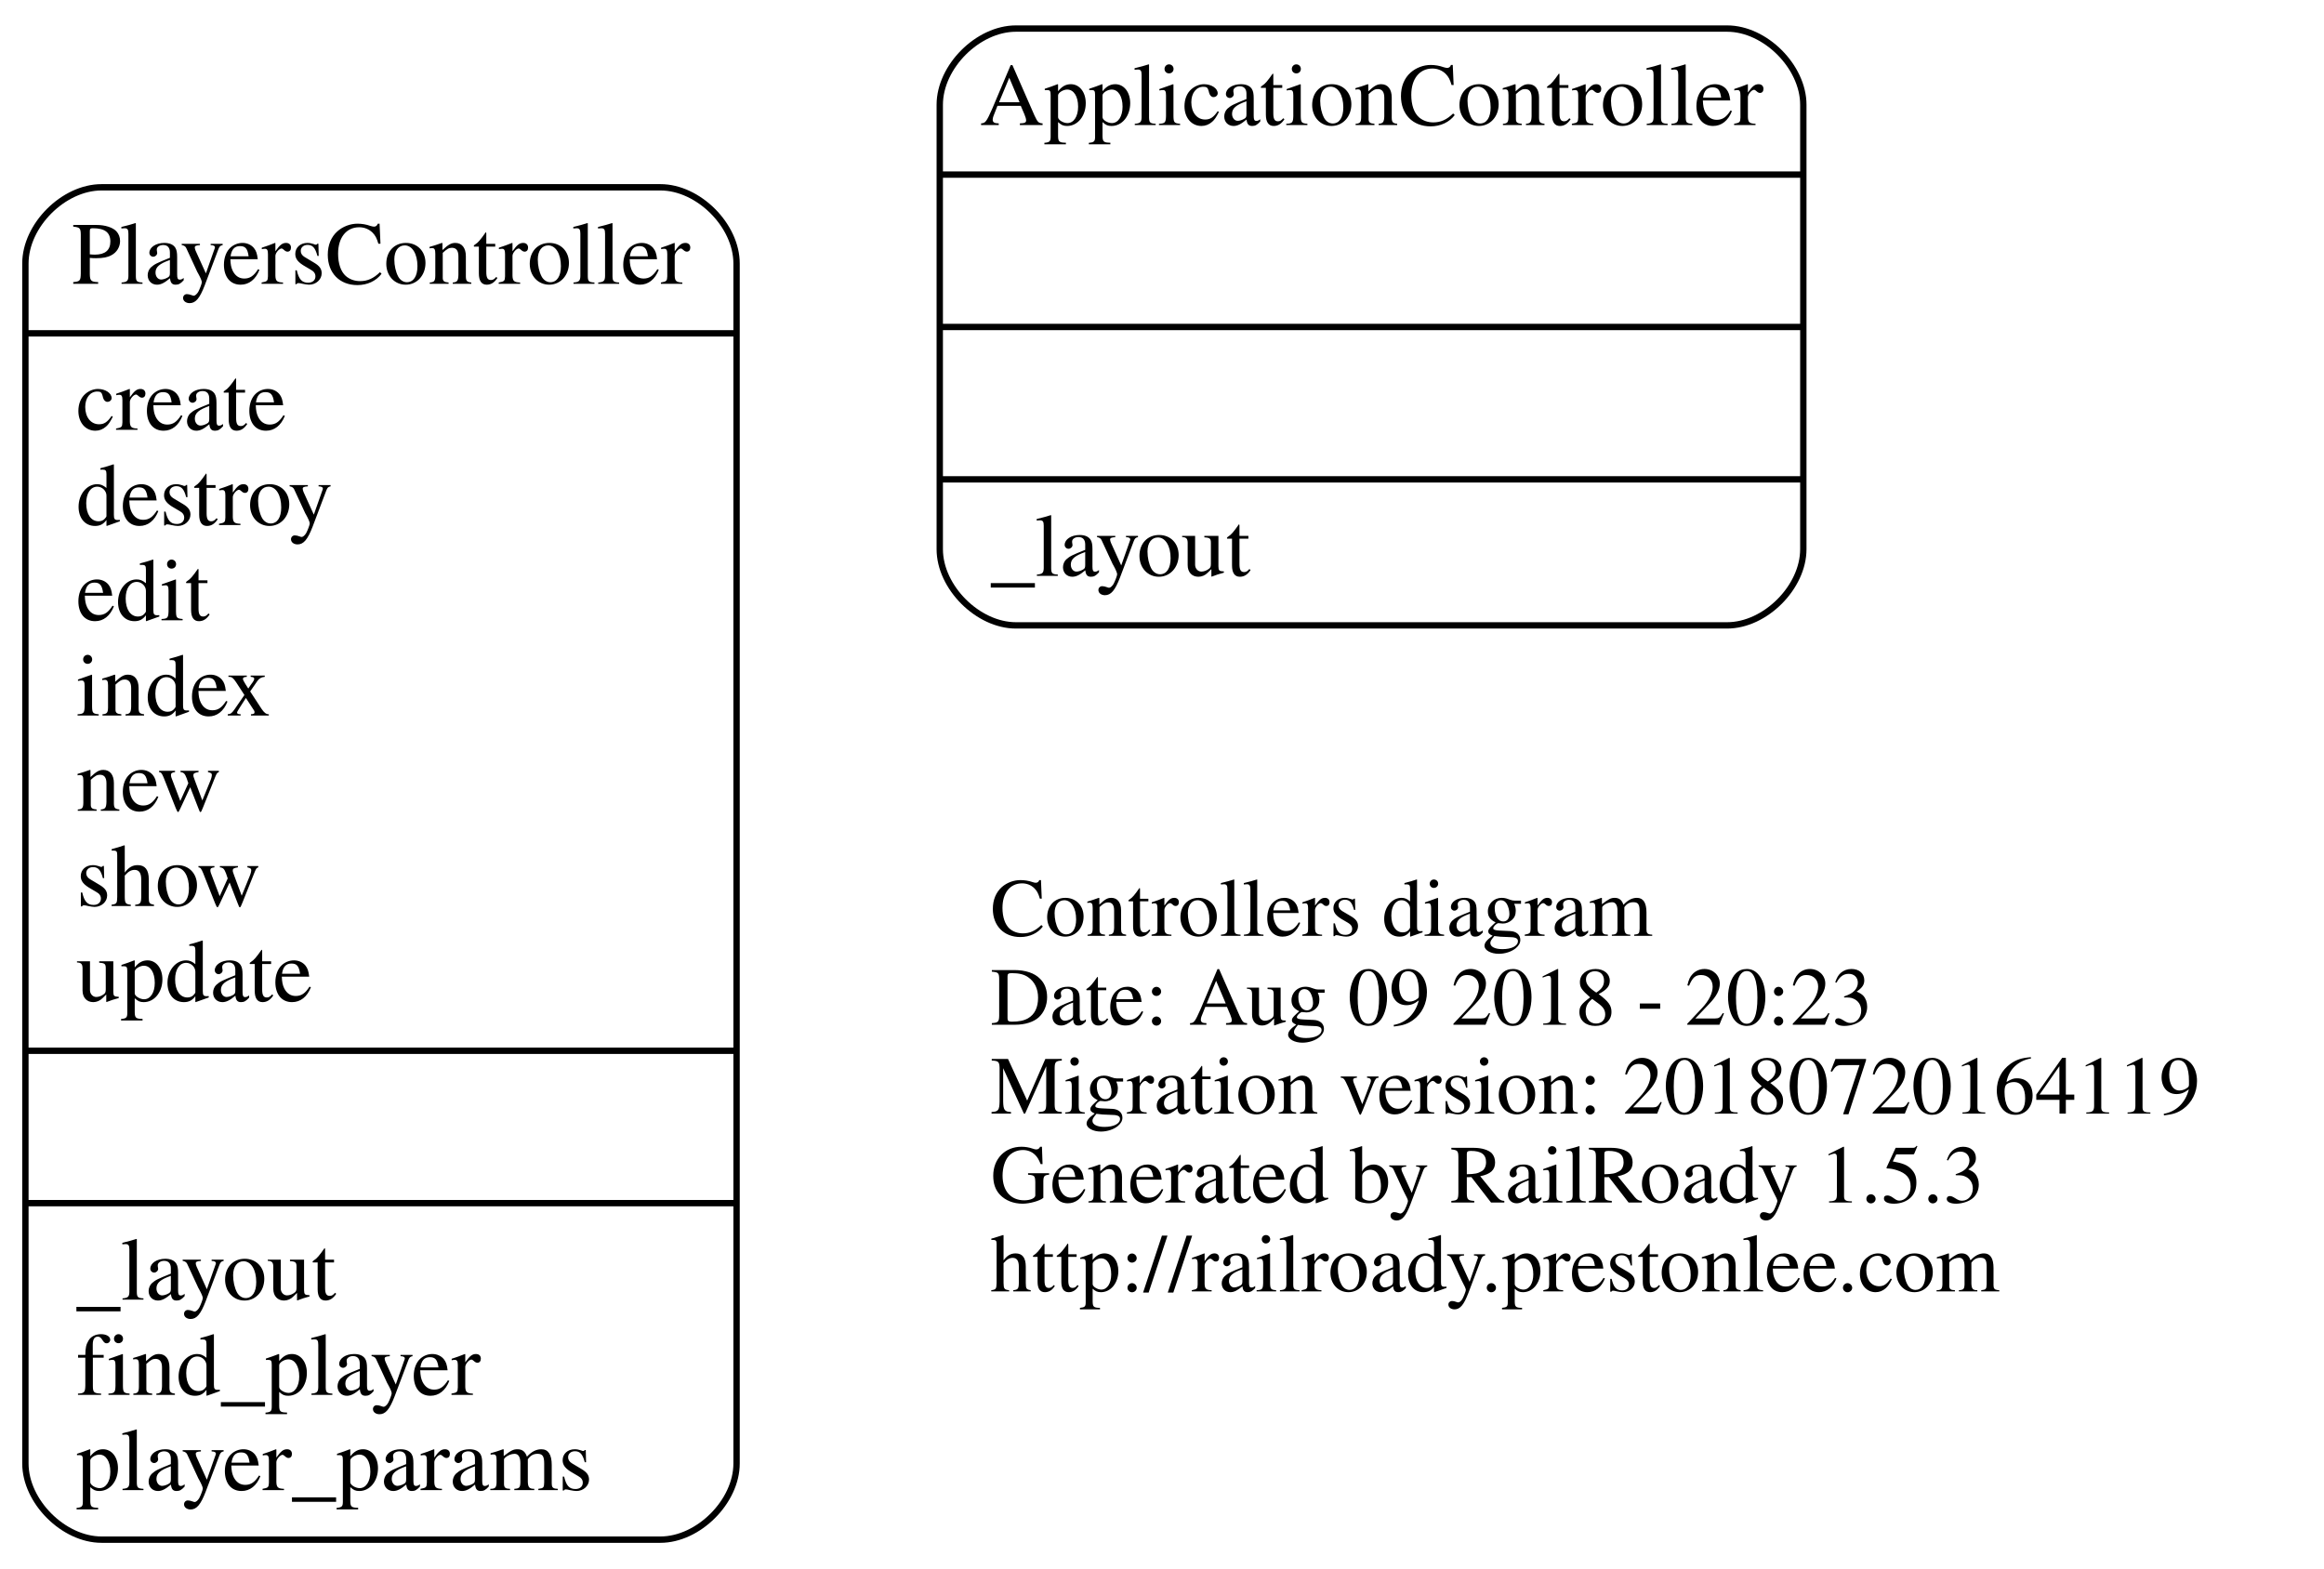
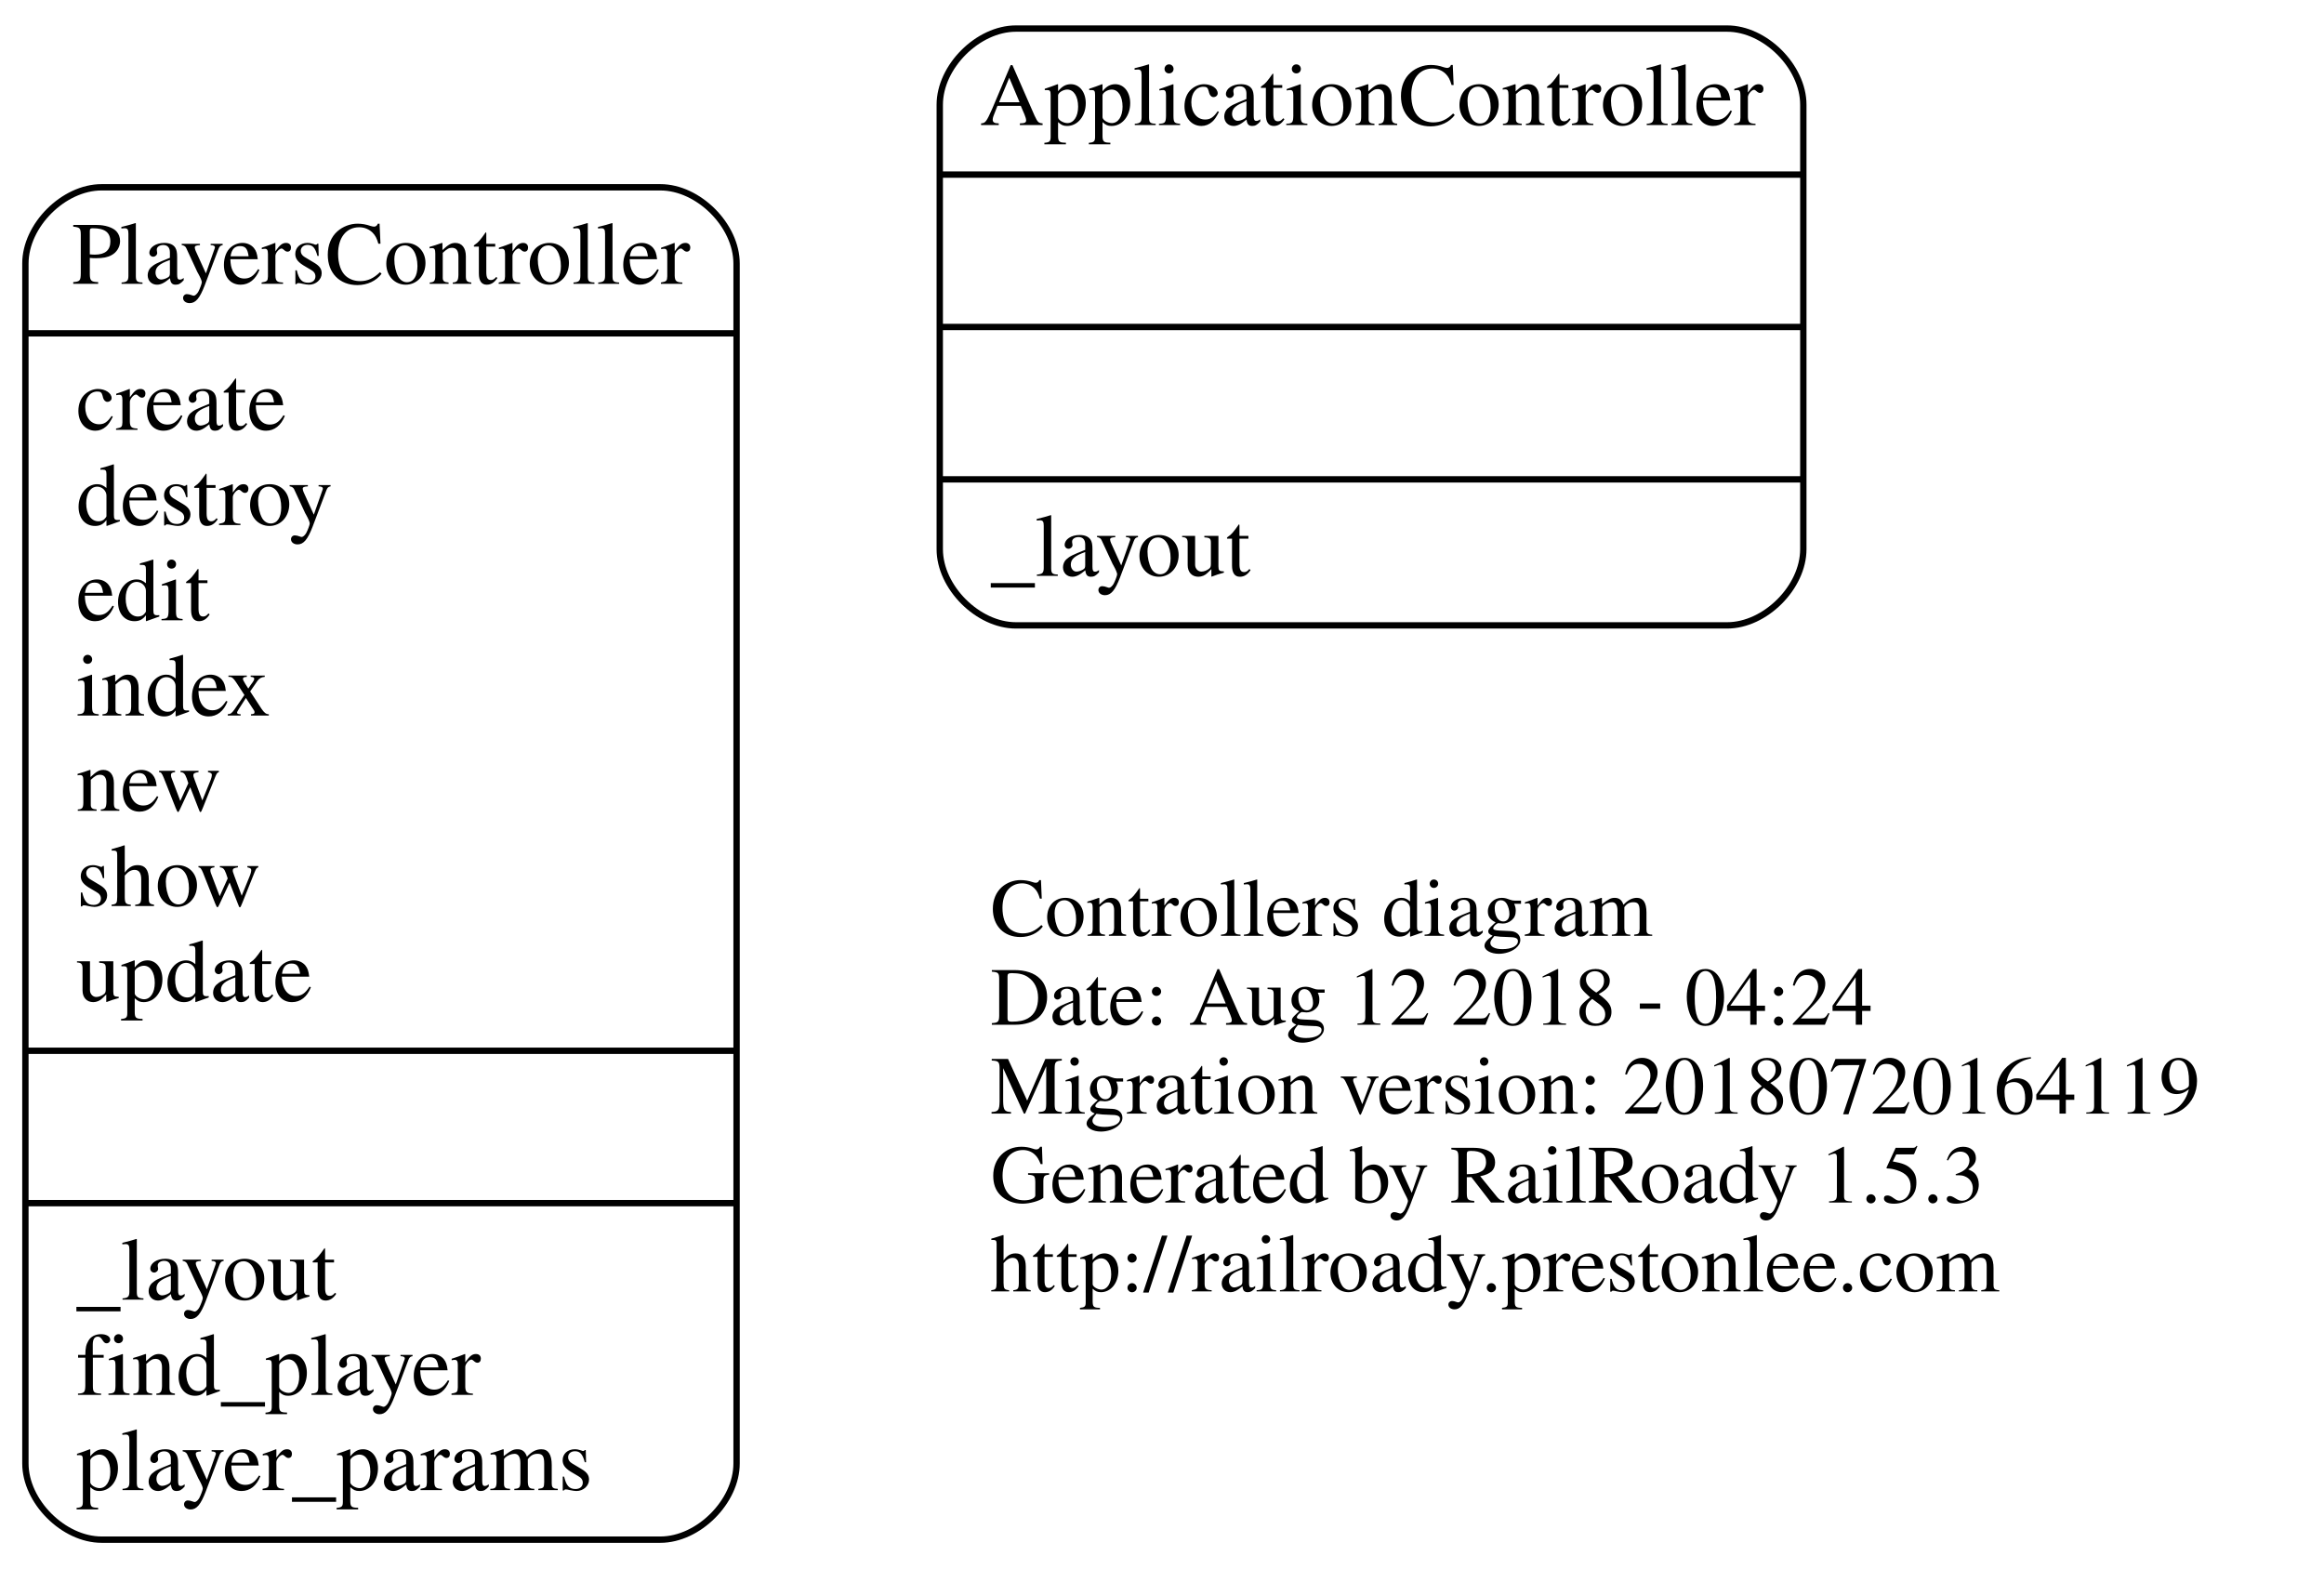
<svg xmlns="http://www.w3.org/2000/svg" width="366pt" height="247pt" viewBox="0.00 0.00 366.00 247.00">
  <g id="graph0" class="graph" transform="scale(1 1) rotate(0) translate(4 243)">
    <polygon fill="none" stroke="none" points="-4,4 -4,-243 362,-243 362,4 -4,4" />
    <g id="node1" class="node">
      <text text-anchor="start" x="152" y="-95.6" font-family="Times,serif" font-size="13.00">Controllers diagram</text>
-       <text text-anchor="start" x="152" y="-81.6" font-family="Times,serif" font-size="13.00">Date: Aug 09 2018 - 20:23</text>
+       <text text-anchor="start" x="152" y="-81.6" font-family="Times,serif" font-size="13.00">Date: Aug 12 2018 - 04:24</text>
      <text text-anchor="start" x="152" y="-67.6" font-family="Times,serif" font-size="13.00">Migration version: 20180720164119</text>
      <text text-anchor="start" x="152" y="-53.6" font-family="Times,serif" font-size="13.00">Generated by RailRoady 1.5.3</text>
      <text text-anchor="start" x="152" y="-39.6" font-family="Times,serif" font-size="13.00">http://railroady.prestonlee.com</text>
    </g>
    <g id="node2" class="node">
      <path fill="none" stroke="black" d="M156,-144.5C156,-144.5 268,-144.5 268,-144.5 274,-144.5 280,-150.5 280,-156.5 280,-156.5 280,-226.5 280,-226.5 280,-232.5 274,-238.5 268,-238.5 268,-238.5 156,-238.5 156,-238.5 150,-238.5 144,-232.5 144,-226.5 144,-226.5 144,-156.5 144,-156.5 144,-150.5 150,-144.5 156,-144.5" />
      <text text-anchor="middle" x="212" y="-223.3" font-family="Times,serif" font-size="14.00">ApplicationController</text>
      <polyline fill="none" stroke="black" points="144,-215.5 280,-215.5 " />
      <polyline fill="none" stroke="black" points="144,-191.5 280,-191.5 " />
      <polyline fill="none" stroke="black" points="144,-167.5 280,-167.5 " />
      <text text-anchor="start" x="152" y="-152.3" font-family="Times,serif" font-size="14.00">_layout</text>
    </g>
    <g id="node3" class="node">
      <path fill="none" stroke="black" d="M12,-0.5C12,-0.5 100,-0.5 100,-0.5 106,-0.5 112,-6.5 112,-12.5 112,-12.5 112,-201.5 112,-201.5 112,-207.5 106,-213.5 100,-213.5 100,-213.5 12,-213.5 12,-213.5 6,-213.5 -7.10543e-15,-207.5 -7.10543e-15,-201.5 -7.10543e-15,-201.5 -7.10543e-15,-12.5 -7.10543e-15,-12.5 -7.10543e-15,-6.5 6,-0.5 12,-0.5" />
      <text text-anchor="middle" x="56" y="-198.3" font-family="Times,serif" font-size="14.00">PlayersController</text>
      <polyline fill="none" stroke="black" points="-7.10543e-15,-190.5 112,-190.5 " />
      <text text-anchor="start" x="8" y="-175.3" font-family="Times,serif" font-size="14.00">create</text>
      <text text-anchor="start" x="8" y="-160.3" font-family="Times,serif" font-size="14.00">destroy</text>
      <text text-anchor="start" x="8" y="-145.3" font-family="Times,serif" font-size="14.00">edit</text>
      <text text-anchor="start" x="8" y="-130.3" font-family="Times,serif" font-size="14.00">index</text>
      <text text-anchor="start" x="8" y="-115.3" font-family="Times,serif" font-size="14.00">new</text>
      <text text-anchor="start" x="8" y="-100.3" font-family="Times,serif" font-size="14.00">show</text>
      <text text-anchor="start" x="8" y="-85.3" font-family="Times,serif" font-size="14.00">update</text>
      <polyline fill="none" stroke="black" points="-7.10543e-15,-77.5 112,-77.5 " />
      <polyline fill="none" stroke="black" points="-7.10543e-15,-53.5 112,-53.5 " />
      <text text-anchor="start" x="8" y="-38.3" font-family="Times,serif" font-size="14.00">_layout</text>
      <text text-anchor="start" x="8" y="-23.3" font-family="Times,serif" font-size="14.00">find_player</text>
      <text text-anchor="start" x="8" y="-8.3" font-family="Times,serif" font-size="14.00">player_params</text>
    </g>
  </g>
</svg>
